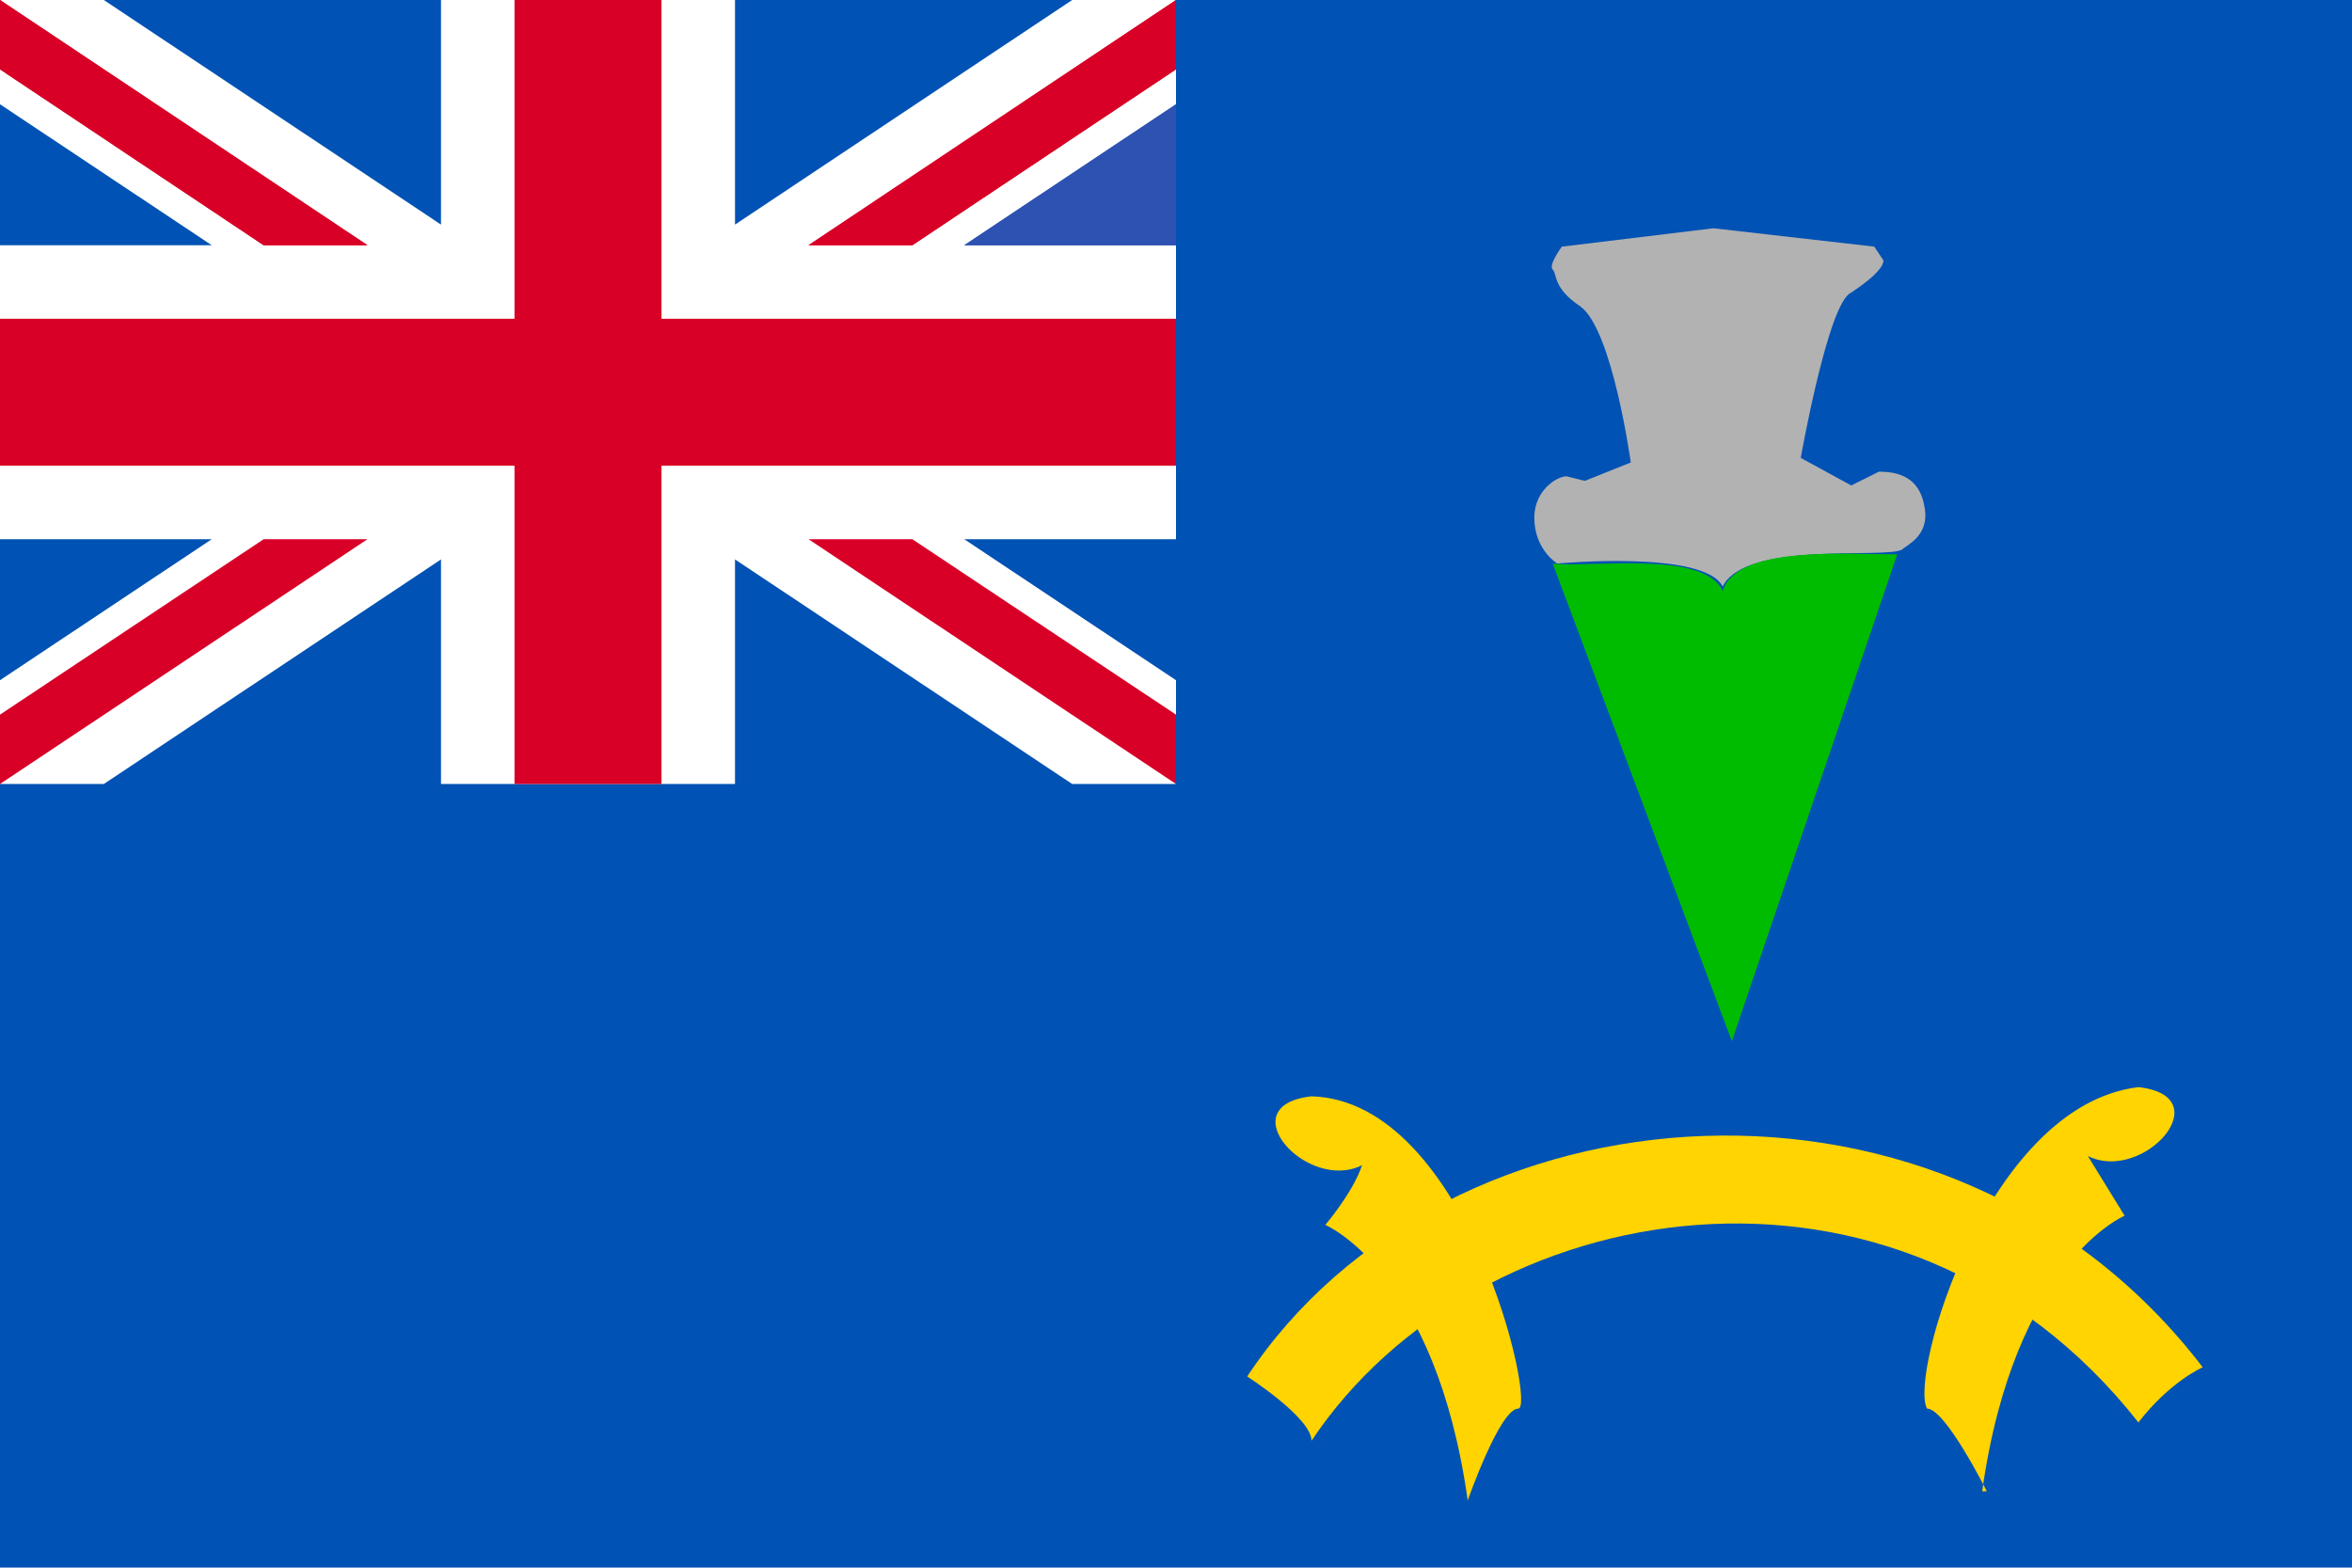
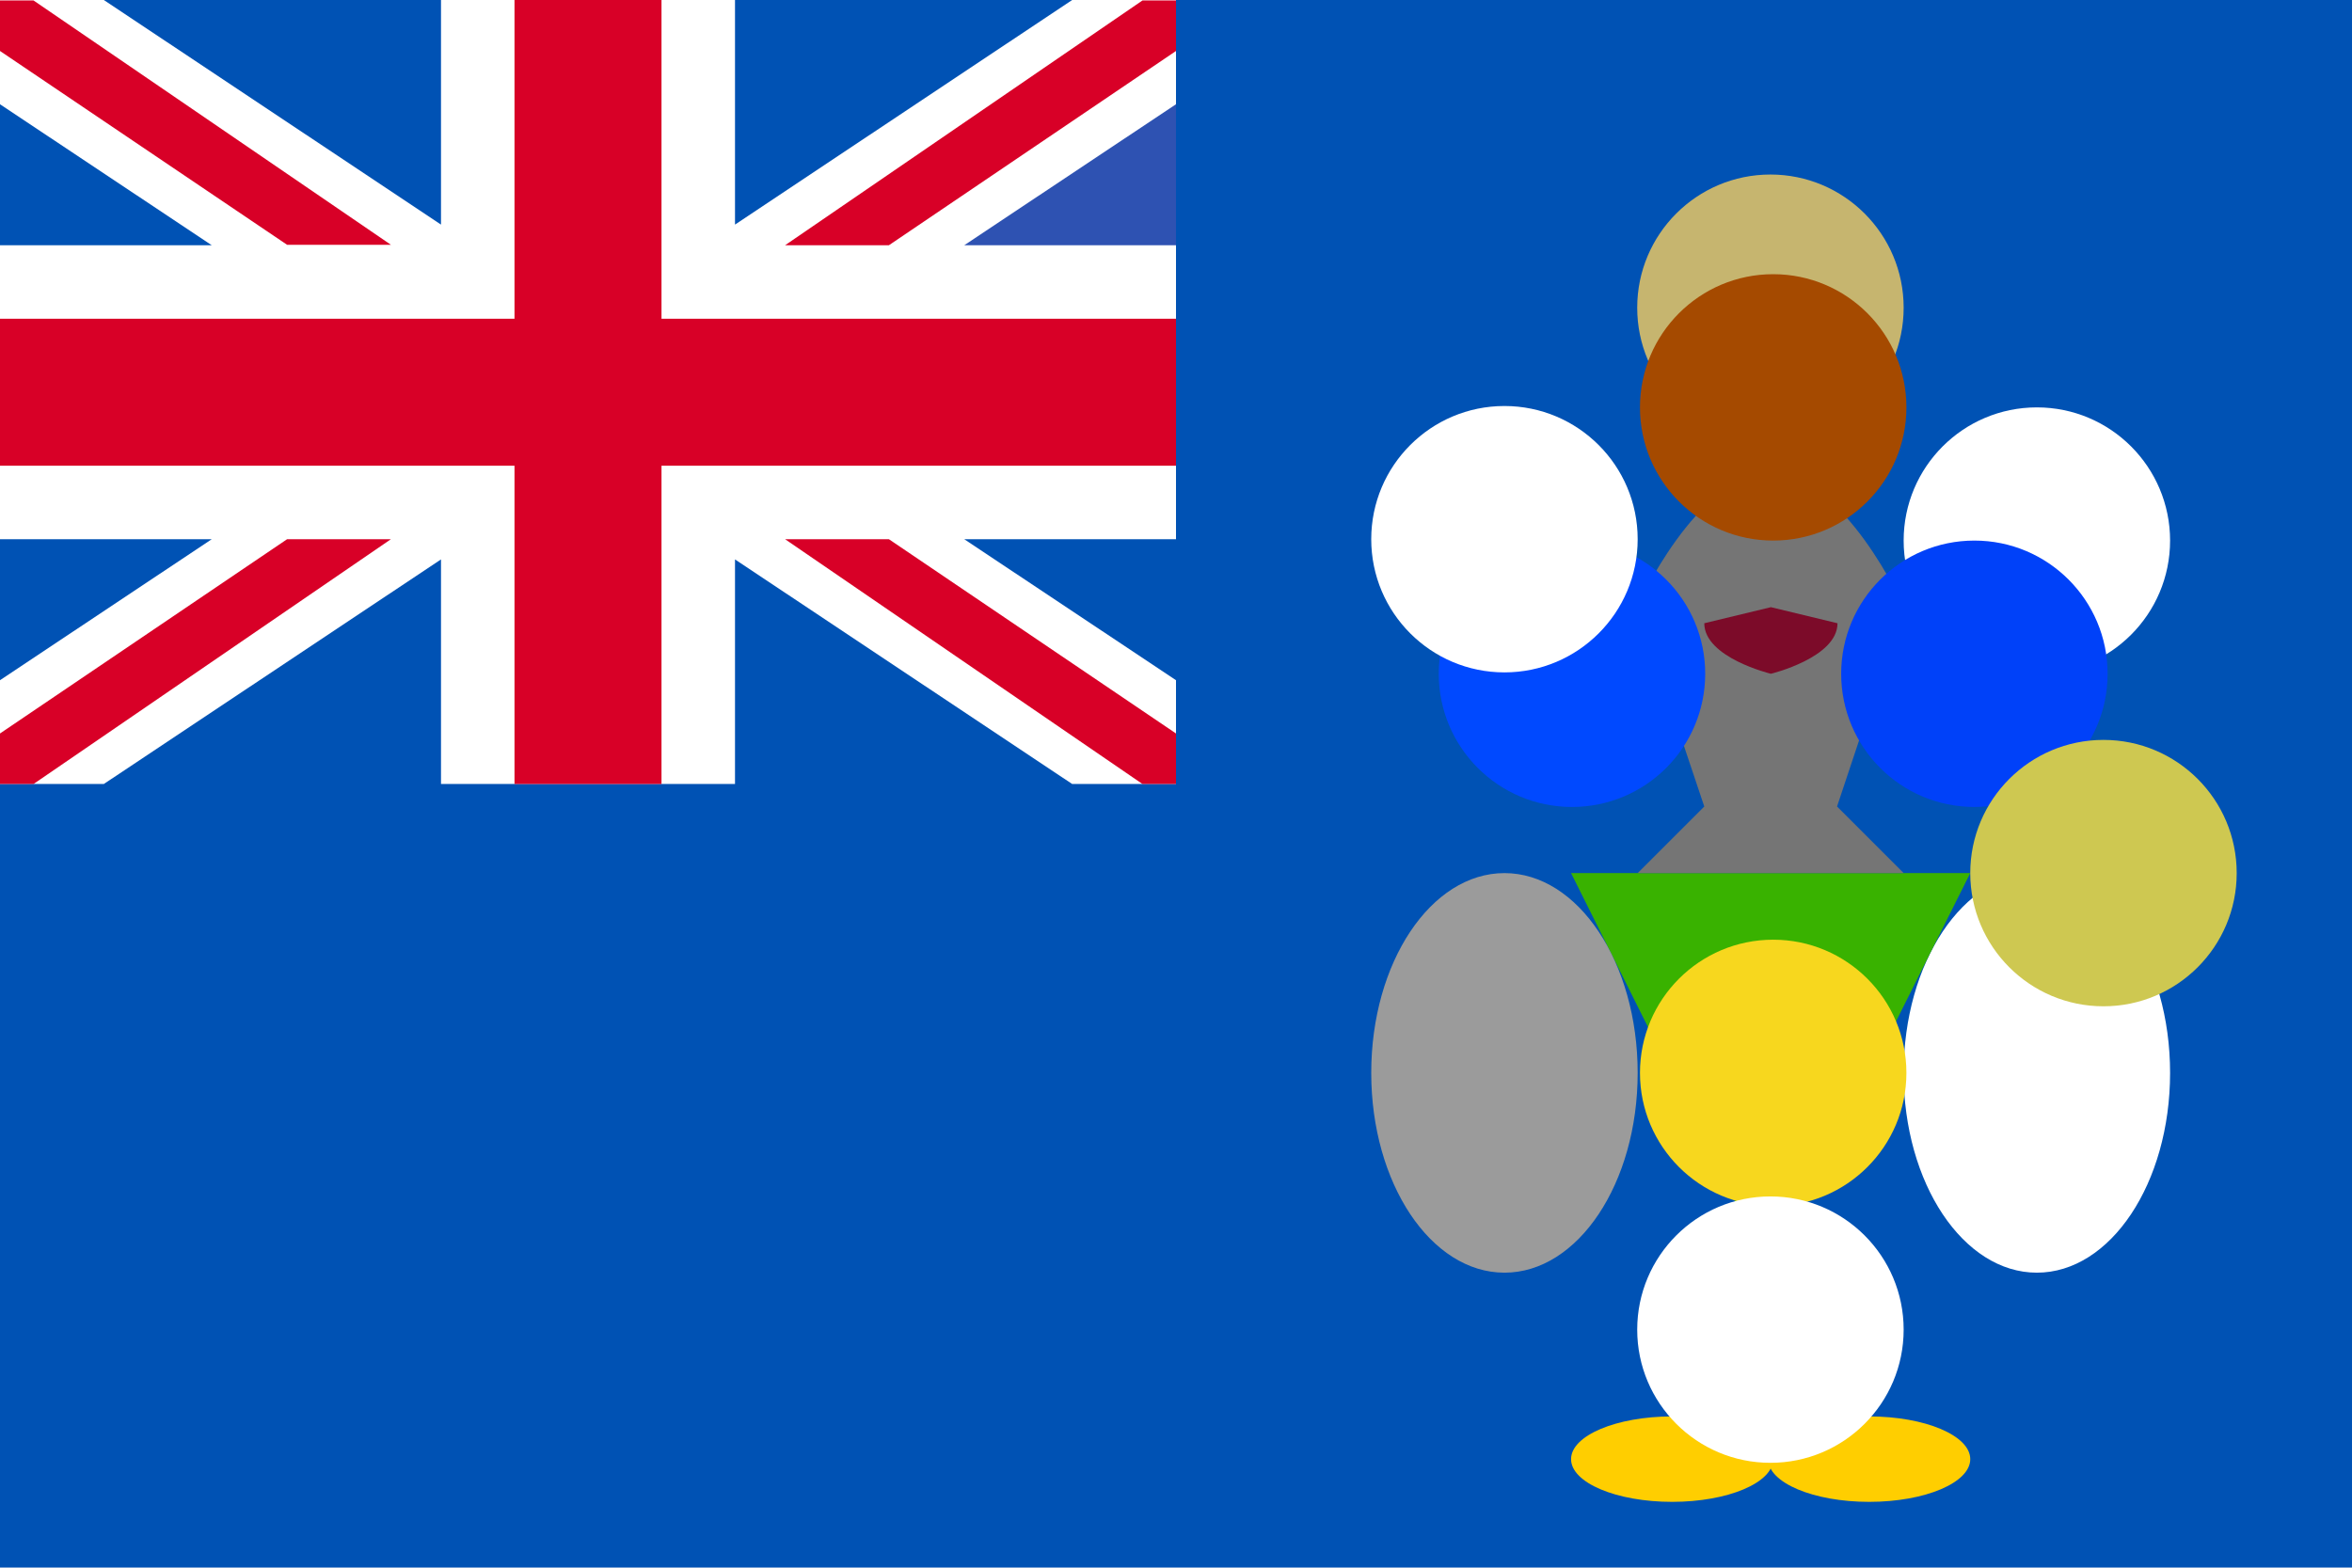
<svg xmlns="http://www.w3.org/2000/svg" version="1.1" viewBox="0 0 512 341.3">
  <rect fill="#0052B4" width="512" height="341.3" />
-   <polygon fill="#FFFFFF" points="256,0 256,117.4 209.9,117.4 256,148.1 256,170.7 233.4,170.7 160,121.8 160,170.7 96,170.7 96,121.8  22.6,170.7 0,170.7 0,148.1 46.1,117.4 0,117.4 0,53.4 46.1,53.4 0,22.7 0,0 22.6,0 96,48.9 96,0 160,0 160,48.9 233.4,0 " />
  <g>
+     <polygon fill="#FFFFFF" points="256,0 256,117.4 209.9,117.4 256,148.1 256,170.7 233.4,170.7 160,121.8 160,170.7 96,170.7 96,121.8   22.6,170.7 0,170.7 0,148.1 46.1,117.4 0,117.4 0,53.4 46.1,53.4 0,22.7 0,0 22.6,0 96,48.9 96,0 160,0 160,48.9 233.4,0  " />
    <polygon fill="#D80027" points="144,0 112,0 112,69.4 0,69.4 0,101.4 112,101.4 112,170.7 144,170.7 144,101.4 256,101.4 256,69.4   144,69.4  " />
-     <polygon fill="#D80027" points="0,0 0,15.1 57.4,53.4 80,53.4  " />
-     <polygon fill="#D80027" points="256,0 256,15.1 198.6,53.4 176,53.4  " />
+     <polygon fill="#2E52B2" points="256,22.7 256,53.4 209.9,53.4  " />
+     <g>
+       <polygon fill="#D80027" points="0,170.7 0,159.7 62.5,117.4 85.1,117.4 7.3,170.7   " />
+     </g>
+     <polygon fill="#D80027" points="7.3,0.1 85.1,53.3 62.5,53.3 0,11.1 0,0.1  " />
+     <polygon fill="#D80027" points="256,0.1 256,11.1 193.5,53.4 170.9,53.4 248.7,0.1  " />
+     <polygon fill="#D80027" points="248.7,170.7 170.9,117.4 193.5,117.4 256,159.7 256,170.7  " />
  </g>
-   <polygon fill="#2E52B2" points="256,22.7 256,53.4 209.9,53.4 " />
  <g>
-     <polygon fill="#D80027" points="0,0 0,15.1 57.4,53.4 80,53.4  " />
-     <polygon fill="#D80027" points="256,0 256,15.1 198.6,53.4 176,53.4  " />
+     <ellipse fill="#FFFFFF" cx="443.4" cy="233.6" rx="29" ry="43.5" />
+     <ellipse fill="#FFCE00" cx="406.9" cy="317.7" rx="22" ry="9.3" />
+     <ellipse fill="#FFCE00" cx="364" cy="317.7" rx="22" ry="9.3" />
+     <polygon fill="#39B200" points="342,190.1 385.4,277 428.9,190.1  " />
+     <ellipse fill="#9B9B9B" cx="327.5" cy="233.6" rx="29" ry="43.5" />
+     <path fill="#757575" d="M371,175.6l-14.5,14.5h57.9l-14.5-14.5l14.5-43.5c0,0-13-29-29-29s-29,29-29,29L371,175.6z" />
+     <circle fill="#C6B56F" cx="385.4" cy="67" r="29" />
+     <circle fill="#A54A00" cx="386" cy="88.7" r="29" />
+     <circle fill="#FFFFFF" cx="443.4" cy="117.7" r="29" />
+     <circle fill="#0049FF" cx="342.2" cy="146.7" r="29" />
+     <circle fill="#0041F9" cx="429.8" cy="146.7" r="29" />
+     <circle fill="#F7D71E" cx="386" cy="233.6" r="29" />
+     <circle fill="#CEC851" cx="457.9" cy="190.1" r="29" />
+     <circle fill="#FFFFFF" cx="385.4" cy="289.5" r="29" />
+     <path fill="#7C0B29" d="M371,135.7l14.5-3.5l14.5,3.5c0,7.5-14.5,11-14.5,11S371,143.2,371,135.7z" />
+     <circle fill="#FFFFFF" cx="327.5" cy="117.4" r="29" />
  </g>
-   <polygon fill="#2E52B2" points="256,22.7 256,53.4 209.9,53.4 " />
-   <g>
-     <polygon fill="#D80027" points="0,170.7 0,155.6 57.4,117.4 80,117.4  " />
-     <polygon fill="#D80027" points="256,170.7 256,155.6 198.6,117.4 176,117.4  " />
-   </g>
-   <path fill="#B2B2B2" d="M414,119.7c1-1,6-3,5-9c-1-7-6-8-10-8l-6,3l-11-6c0,0,6-34,11-36c6-4,7-6,7-7l-2-3l-35-4l-33,4c0,0-3,4-2,5  s0,4,6,8c7,5,11,34,11,34l-10,4l-4-1c-2,0-7,3-7,9c0,7,5,10,5,10s32-3,36,5C380,117.7,410,121.7,414,119.7z" />
-   <path fill="#00BC00" d="M338,122.7l39,104l36-106c-11,0-35-2-38,8C371,119.7,346,123.7,338,122.7z" />
-   <path fill="#FFD400" d="M432.5,324.7c0,0-9-18-13-18c-4-7,13-66,46-70c18,2,1,21-11,15l8,13c0,0-24,10-31,60H432.5z M319.5,326.7  c0,0,7-20,11-20s-11-67-45-68c-18,2-1,21,11,15c-2,6-8,13-8,13S312.5,276.7,319.5,326.7z" />
-   <path fill="#FFD400" d="M271.5,299.7c0,0,14,9,14,14c36-54,128-70,180-4c7-9,14-12,14-12C424.5,225.7,314.5,234.7,271.5,299.7z" />
</svg>
